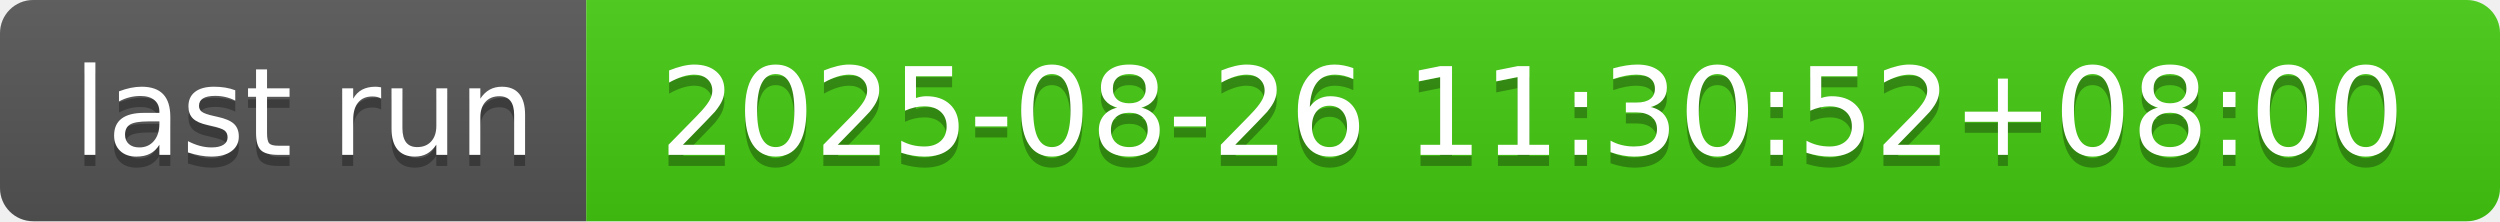
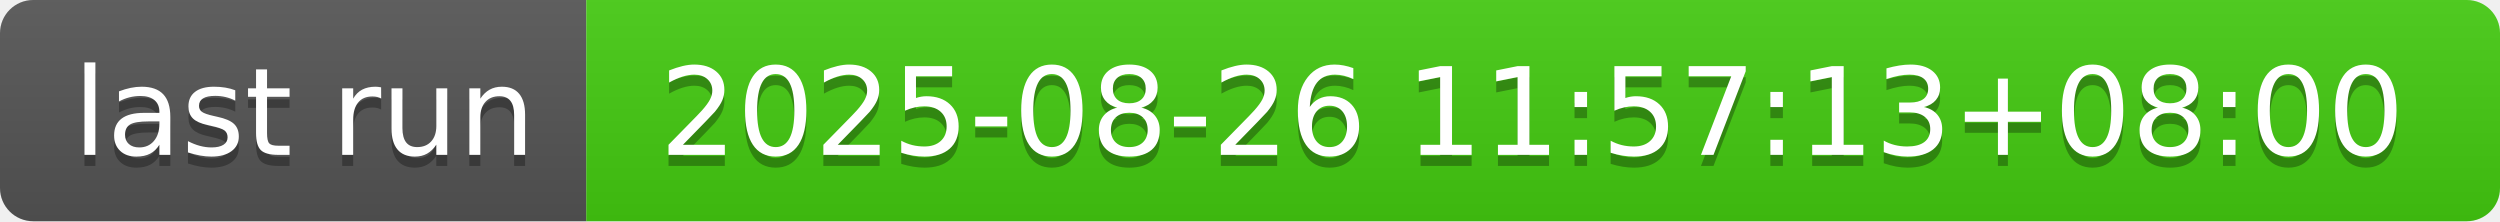
- <svg xmlns="http://www.w3.org/2000/svg" width="226" height="20" role="img" aria-label="last run: 2025-08-26 11:30:52+08:00">
+ <svg xmlns="http://www.w3.org/2000/svg" width="226" height="20" role="img" aria-label="last run: 2025-08-26 11:57:13+08:00">
  <linearGradient id="s" x2="0" y2="100%">
    <stop offset="0" stop-color="#bbb" stop-opacity=".1" />
    <stop offset="1" stop-opacity=".1" />
  </linearGradient>
  <clipPath id="r">
    <rect width="226" height="20" rx="3" fill="#fff" />
  </clipPath>
  <g clip-path="url(#r)">
    <rect width="53" height="20" fill="#555" />
    <rect x="53" width="173" height="20" fill="#4c1" />
    <rect width="226" height="20" fill="url(#s)" />
  </g>
  <g fill="#fff" text-anchor="middle" font-family="Verdana,Geneva,DejaVu Sans,sans-serif" text-rendering="geometricPrecision" font-size="110">
    <text aria-hidden="true" x="275" y="150" fill="#010101" fill-opacity=".3" transform="scale(.1)" textLength="430">last run</text>
    <text x="275" y="140" transform="scale(.1)" fill="#fff" textLength="430">last run</text>
-     <text aria-hidden="true" x="1385" y="150" fill="#010101" fill-opacity=".3" transform="scale(.1)" textLength="1630">2025-08-26 11:30:52+08:00</text>
-     <text x="1385" y="140" transform="scale(.1)" fill="#fff" textLength="1630">2025-08-26 11:30:52+08:00</text>
+     <text aria-hidden="true" x="1385" y="150" fill="#010101" fill-opacity=".3" transform="scale(.1)" textLength="1630">2025-08-26 11:57:13+08:00</text>
+     <text x="1385" y="140" transform="scale(.1)" fill="#fff" textLength="1630">2025-08-26 11:57:13+08:00</text>
  </g>
</svg>
